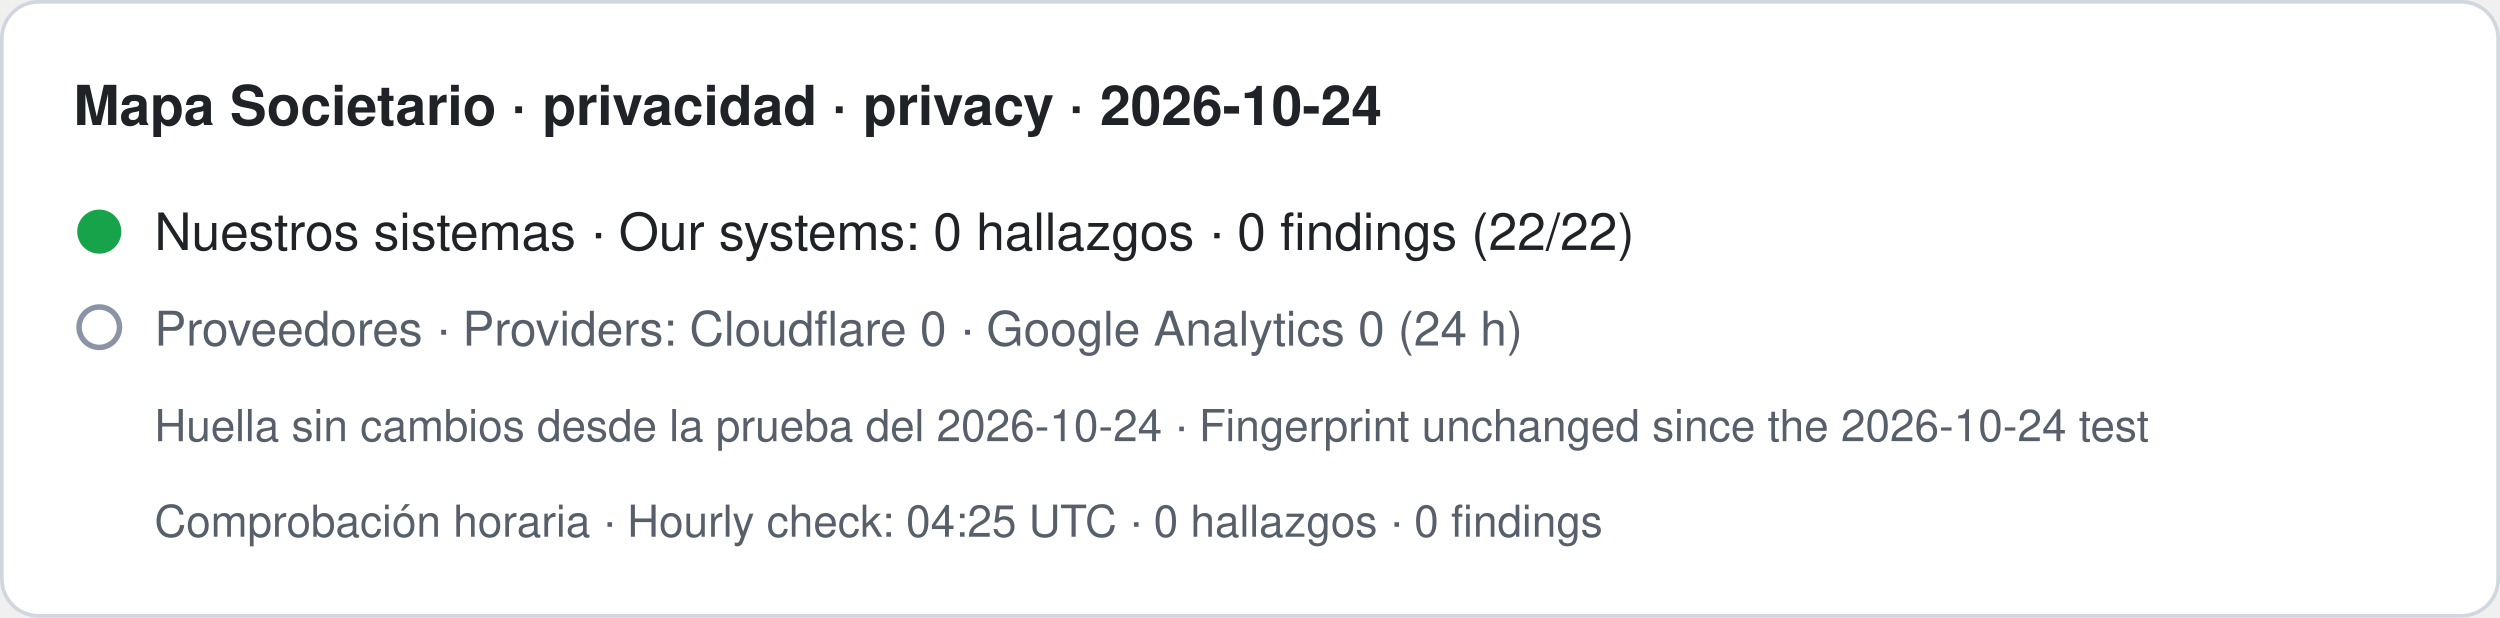
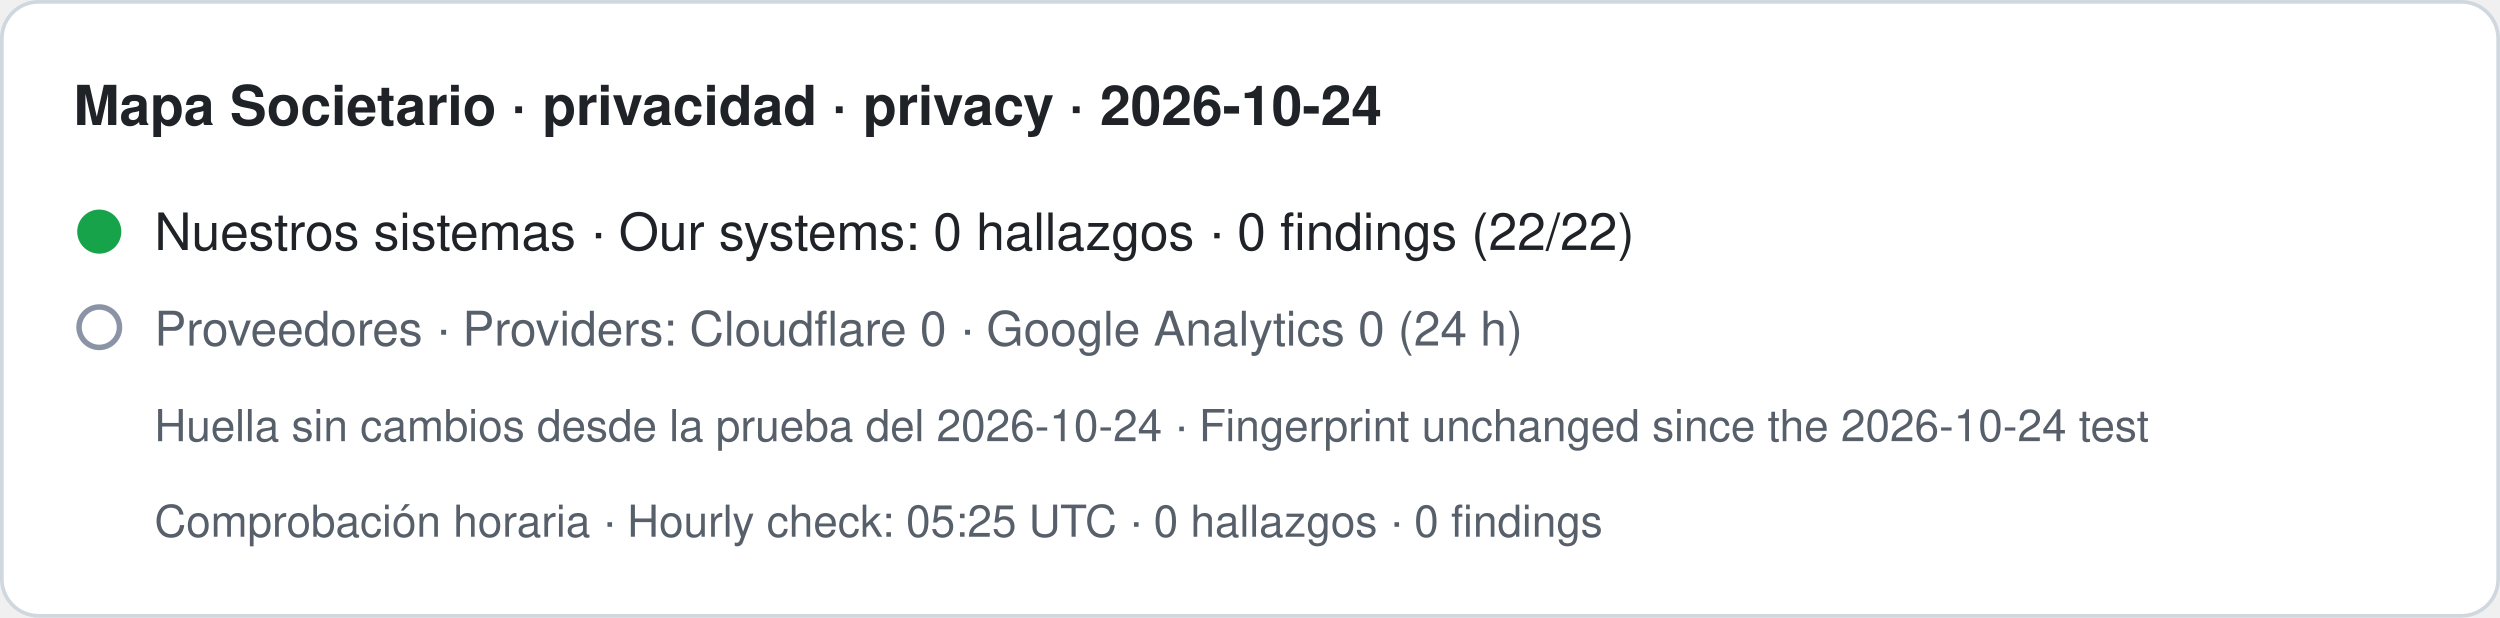
- <svg xmlns="http://www.w3.org/2000/svg" width="680" height="168" viewBox="0 0 680 168" role="img" aria-label="Mapa Societario · privacidad · privacy · 2026-10-24. Nuestros sistemas · Our systems: 0 hallazgos · 0 findings (22/22). Proveedores · Providers: Cloudflare 0 · Google Analytics 0 (24 h). Huella sin cambios desde la prueba del 2026-10-24 · Fingerprint unchanged since the 2026-10-24 test. Comprobación horaria · Hourly check: 04:25 UTC · 0 hallazgos · 0 findings">
+ <svg xmlns="http://www.w3.org/2000/svg" width="680" height="168" viewBox="0 0 680 168" role="img" aria-label="Mapa Societario · privacidad · privacy · 2026-10-24. Nuestros sistemas · Our systems: 0 hallazgos · 0 findings (22/22). Proveedores · Providers: Cloudflare 0 · Google Analytics 0 (24 h). Huella sin cambios desde la prueba del 2026-10-24 · Fingerprint unchanged since the 2026-10-24 test. Comprobación horaria · Hourly check: 05:25 UTC · 0 hallazgos · 0 findings">
  <rect x="0.5" y="0.5" width="679" height="167" rx="10" fill="#ffffff" stroke="#d0d7de" />
  <text x="20" y="34" font-family="-apple-system,BlinkMacSystemFont,Segoe UI,Helvetica,Arial,sans-serif" font-size="15" font-weight="600" fill="#1f2328">Mapa Societario · privacidad · privacy · 2026-10-24</text>
  <circle cx="27" cy="63" r="6" fill="#16a34a" />
  <text x="42" y="68" font-family="-apple-system,BlinkMacSystemFont,Segoe UI,Helvetica,Arial,sans-serif" font-size="14" fill="#1f2328">Nuestros sistemas · Our systems: 0 hallazgos · 0 findings (22/22)</text>
  <circle cx="27" cy="89" r="5.5" fill="none" stroke="#8a94a6" stroke-width="1.5" />
  <text x="42" y="94" font-family="-apple-system,BlinkMacSystemFont,Segoe UI,Helvetica,Arial,sans-serif" font-size="13" fill="#57606a">Proveedores · Providers: Cloudflare 0 · Google Analytics 0 (24 h)</text>
  <text x="42" y="120" font-family="-apple-system,BlinkMacSystemFont,Segoe UI,Helvetica,Arial,sans-serif" font-size="12" fill="#57606a">Huella sin cambios desde la prueba del 2026-10-24 · Fingerprint unchanged since the 2026-10-24 test</text>
-   <text x="42" y="146" font-family="-apple-system,BlinkMacSystemFont,Segoe UI,Helvetica,Arial,sans-serif" font-size="12" fill="#57606a">Comprobación horaria · Hourly check: 04:25 UTC · 0 hallazgos · 0 findings</text>
+   <text x="42" y="146" font-family="-apple-system,BlinkMacSystemFont,Segoe UI,Helvetica,Arial,sans-serif" font-size="12" fill="#57606a">Comprobación horaria · Hourly check: 05:25 UTC · 0 hallazgos · 0 findings</text>
</svg>
